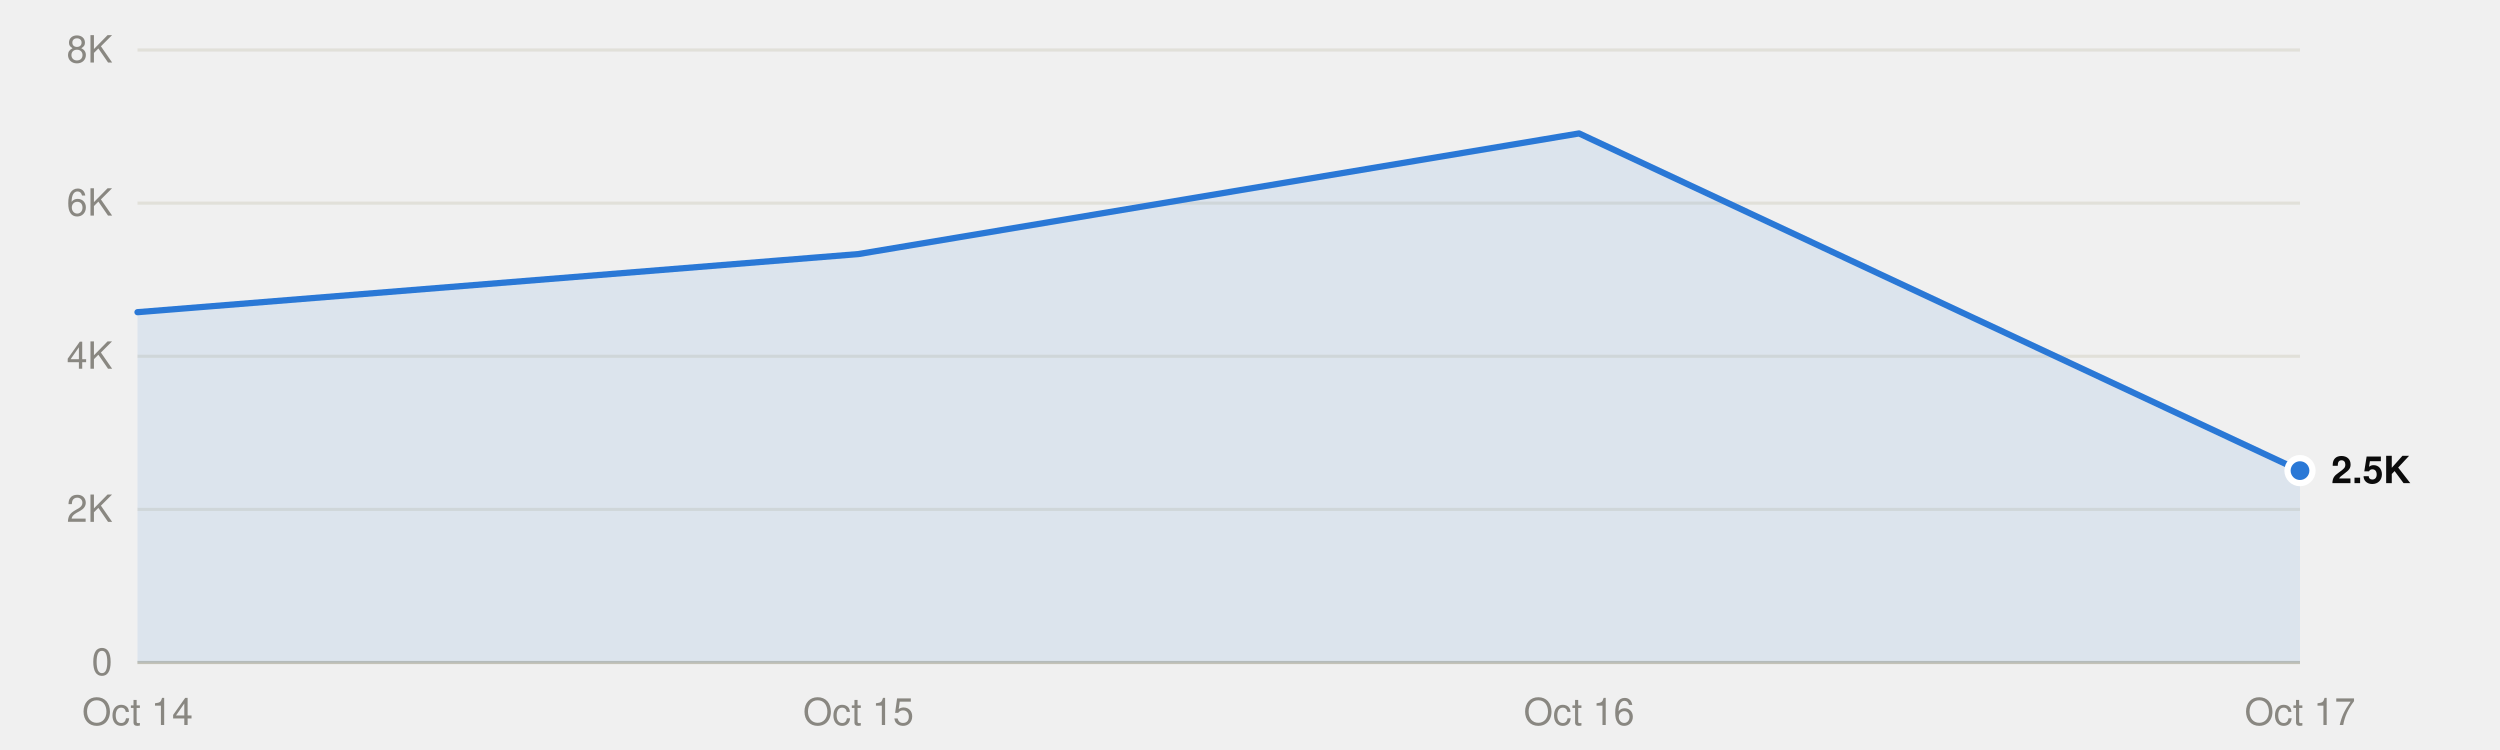
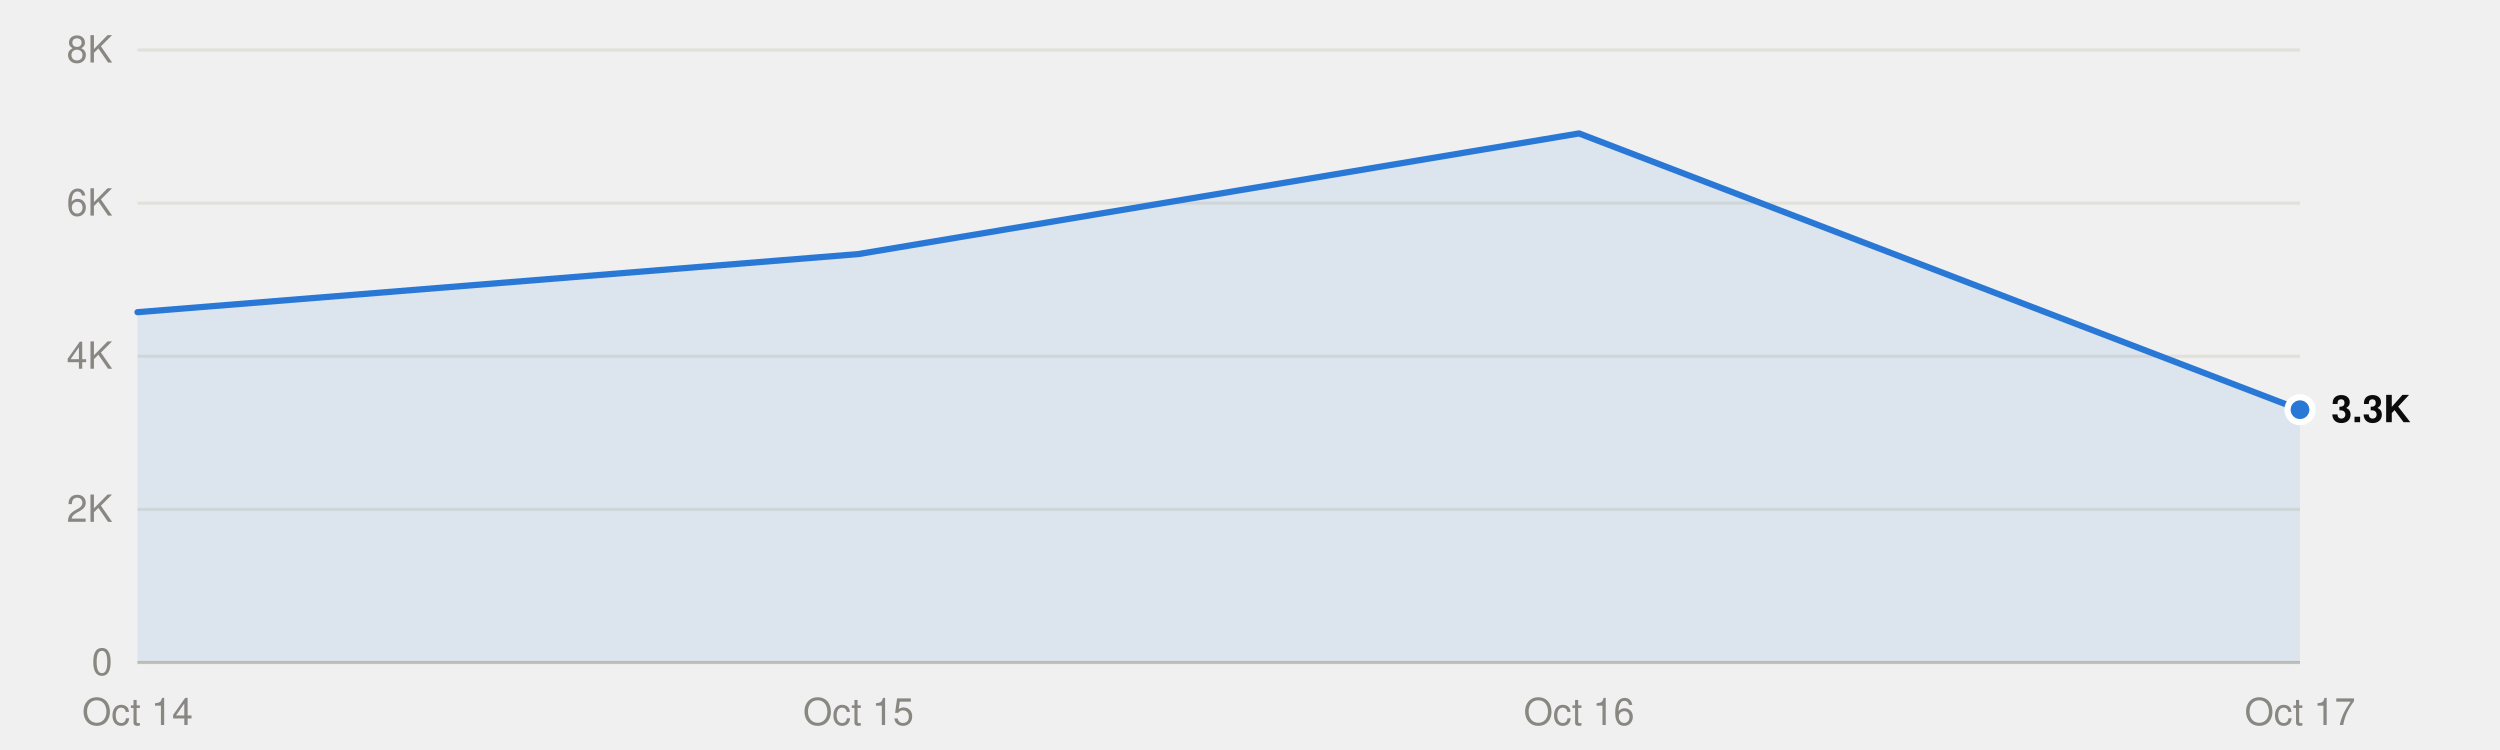
<svg xmlns="http://www.w3.org/2000/svg" viewBox="0 0 800 240" width="800" height="240" role="img">
  <style>
text{font-family:system-ui,-apple-system,"Segoe UI",Helvetica,Arial,sans-serif;font-size:12px}
.mono{font-family:ui-monospace,SFMono-Regular,Menlo,Consolas,monospace;font-size:11.5px}
.ink{fill:#0b0b0b}.ink2{fill:#52514e}.muted{fill:#898781}
.grid{stroke:#e1e0d9}.axis{stroke:#c3c2b7}
.mark{fill:#2a78d6}.line{stroke:#2a78d6;fill:none}.area{fill:#2a78d6;fill-opacity:.1}
.ring{stroke:#ffffff}
@media (prefers-color-scheme:dark){
.ink{fill:#f0efec}.ink2{fill:#c3c2b7}.grid{stroke:#2c2c2a}.axis{stroke:#383835}
.mark{fill:#3987e5}.line{stroke:#3987e5}.area{fill:#3987e5}.ring{stroke:#0d1117}}
</style>
  <line class="grid" x1="44" x2="736" y1="212.0" y2="212.0" />
  <text class="muted" x="36" y="216.0" text-anchor="end">0</text>
  <line class="grid" x1="44" x2="736" y1="163.0" y2="163.0" />
  <text class="muted" x="36" y="167.0" text-anchor="end">2K</text>
  <line class="grid" x1="44" x2="736" y1="114.0" y2="114.0" />
  <text class="muted" x="36" y="118.0" text-anchor="end">4K</text>
  <line class="grid" x1="44" x2="736" y1="65.0" y2="65.0" />
  <text class="muted" x="36" y="69.0" text-anchor="end">6K</text>
  <line class="grid" x1="44" x2="736" y1="16.0" y2="16.0" />
  <text class="muted" x="36" y="20.0" text-anchor="end">8K</text>
  <line class="axis" x1="44" x2="736" y1="212.0" y2="212.0" />
  <text class="muted" x="44.0" y="232" text-anchor="middle">Oct 14</text>
  <text class="muted" x="274.7" y="232" text-anchor="middle">Oct 15</text>
  <text class="muted" x="505.3" y="232" text-anchor="middle">Oct 16</text>
  <text class="muted" x="736.0" y="232" text-anchor="middle">Oct 17</text>
-   <path class="area" d="M44.0,212.0 L44.0,99.9 274.7,81.3 505.3,42.7 736.0,150.6 L736.0,212.0Z" />
-   <polyline class="line" points="44.0,99.9 274.7,81.3 505.3,42.7 736.0,150.6" stroke-width="2" stroke-linejoin="round" stroke-linecap="round" />
-   <circle class="mark ring" cx="736.0" cy="150.6" r="4" stroke-width="2" />
-   <text class="ink" x="746.0" y="154.6" font-weight="600">2.5K</text>
+   <path class="area" d="M44.0,212.0 L44.0,99.9 274.7,81.3 505.3,42.7 736.0,131.1 L736.0,212.0Z" />
+   <polyline class="line" points="44.0,99.9 274.7,81.3 505.3,42.7 736.0,131.1" stroke-width="2" stroke-linejoin="round" stroke-linecap="round" />
+   <circle class="mark ring" cx="736.0" cy="131.1" r="4" stroke-width="2" />
+   <text class="ink" x="746.0" y="135.1" font-weight="600">3.3K</text>
</svg>
